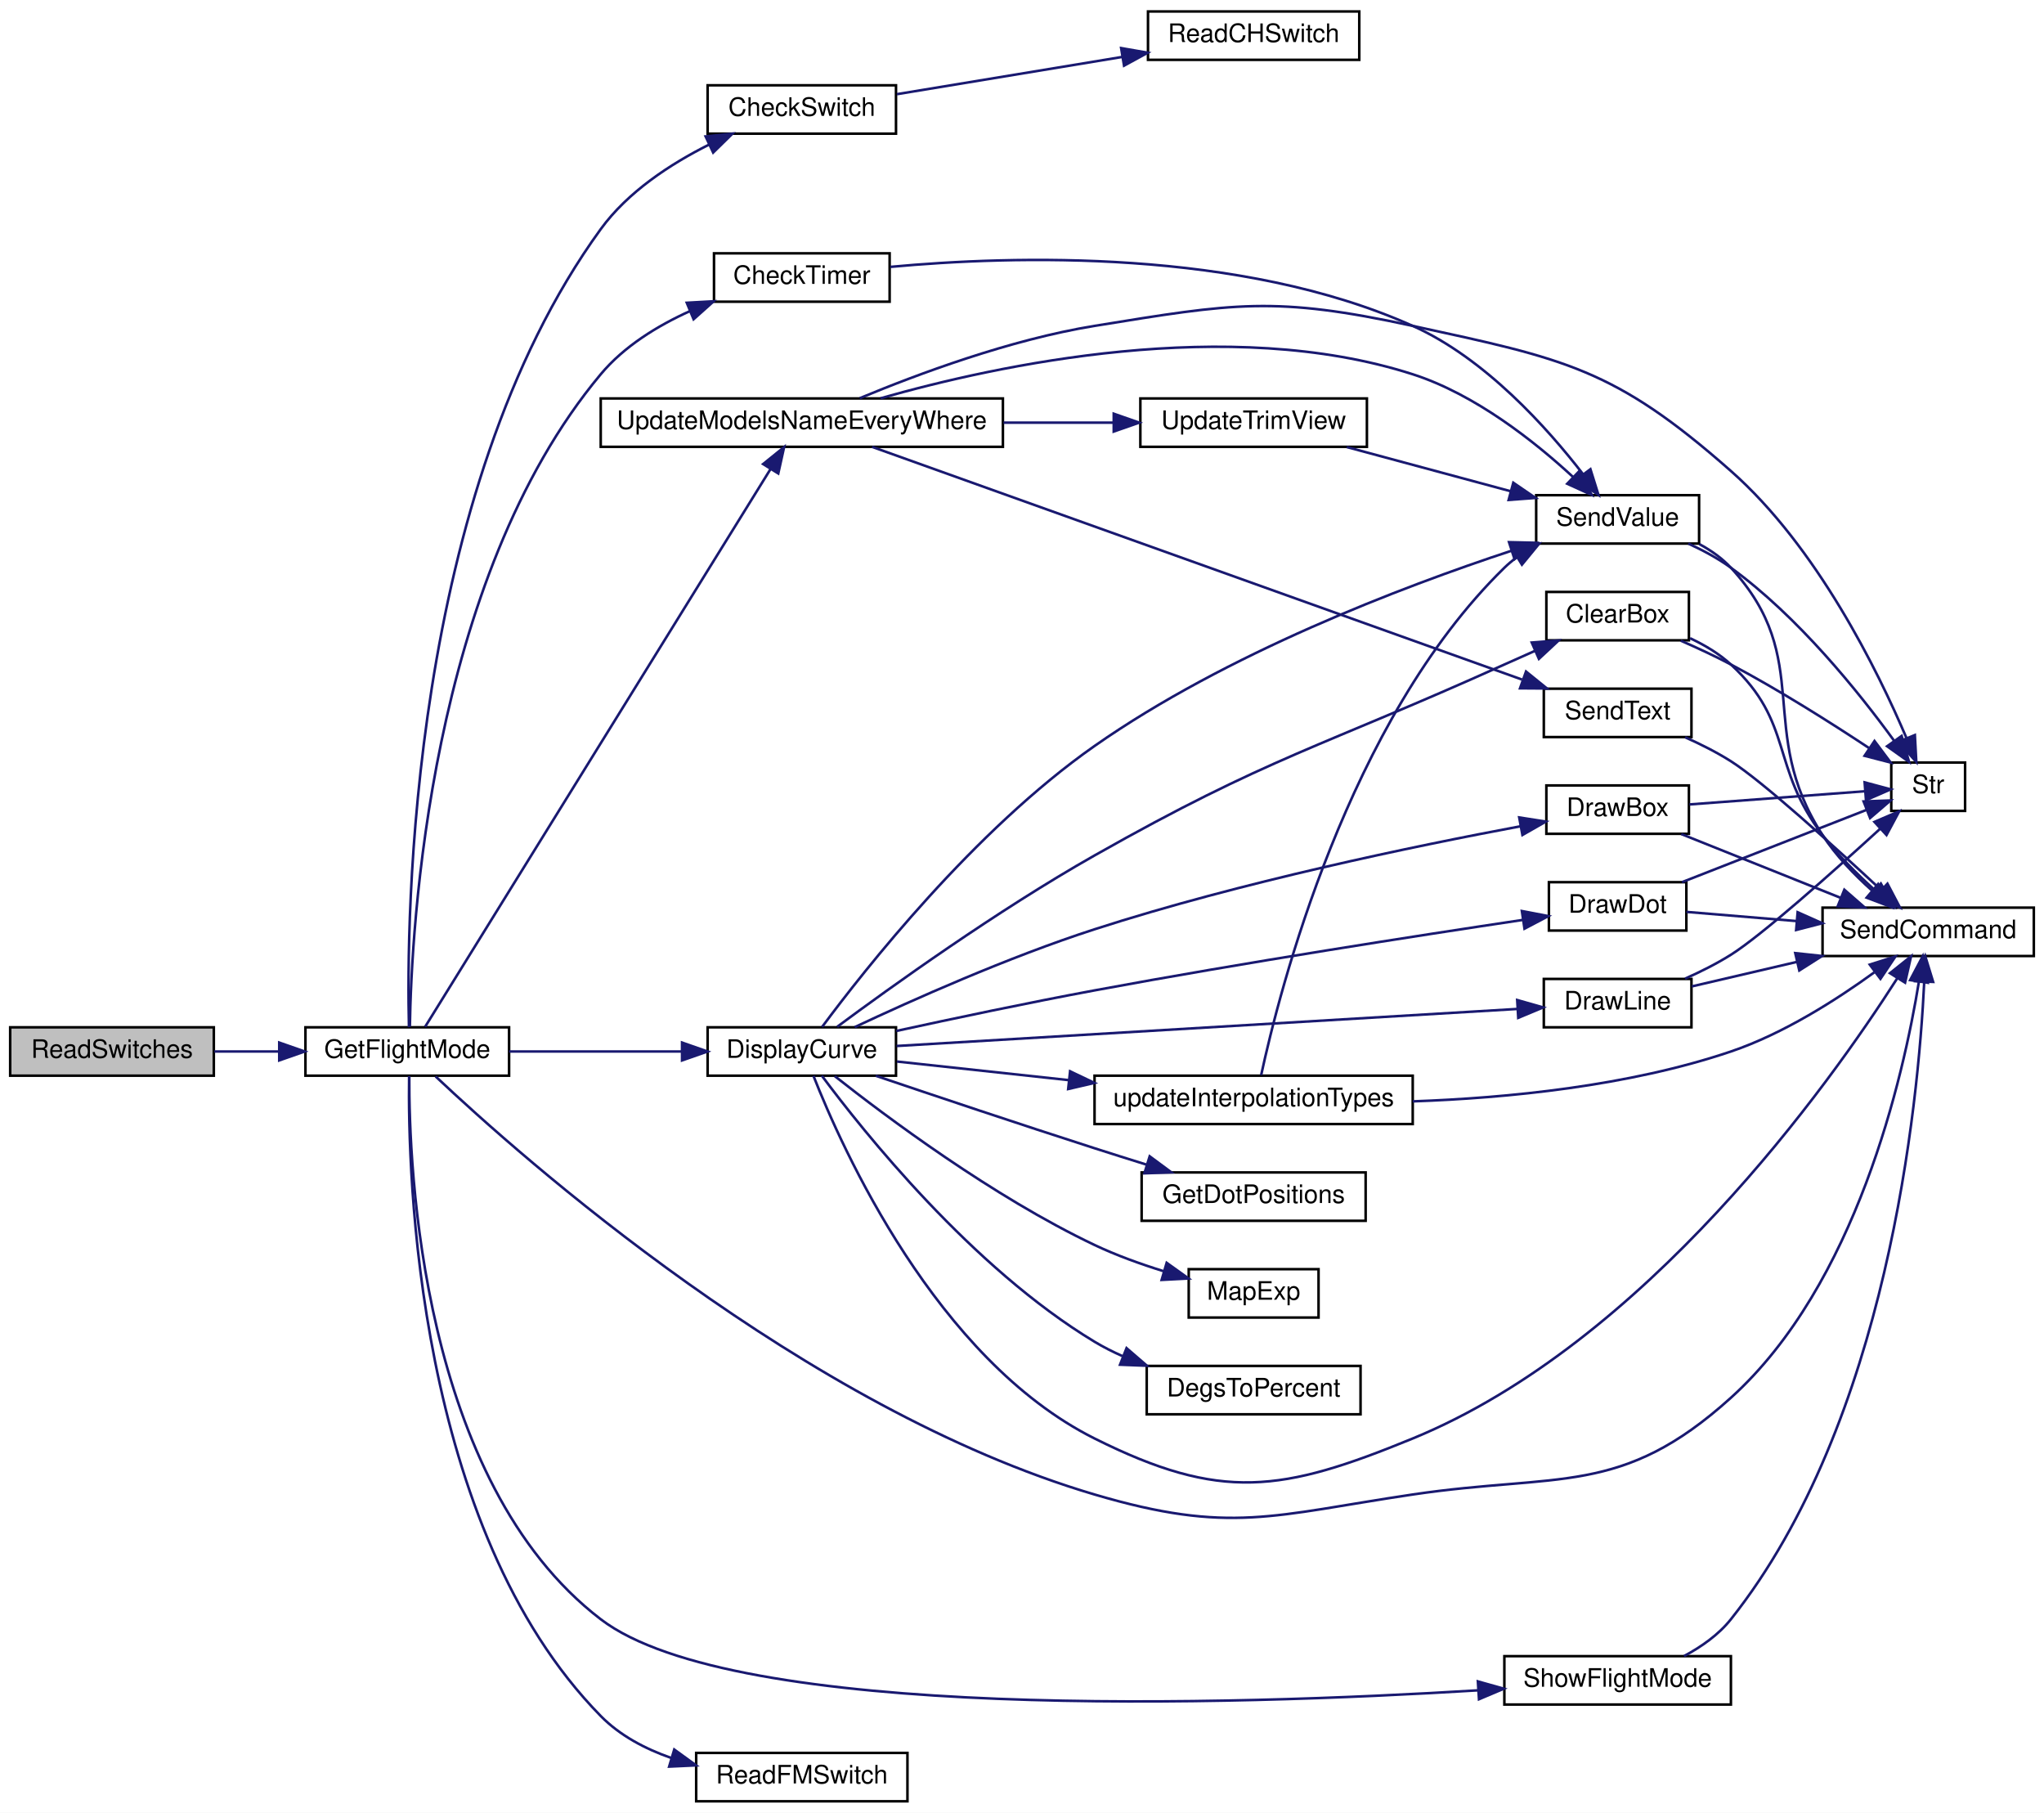
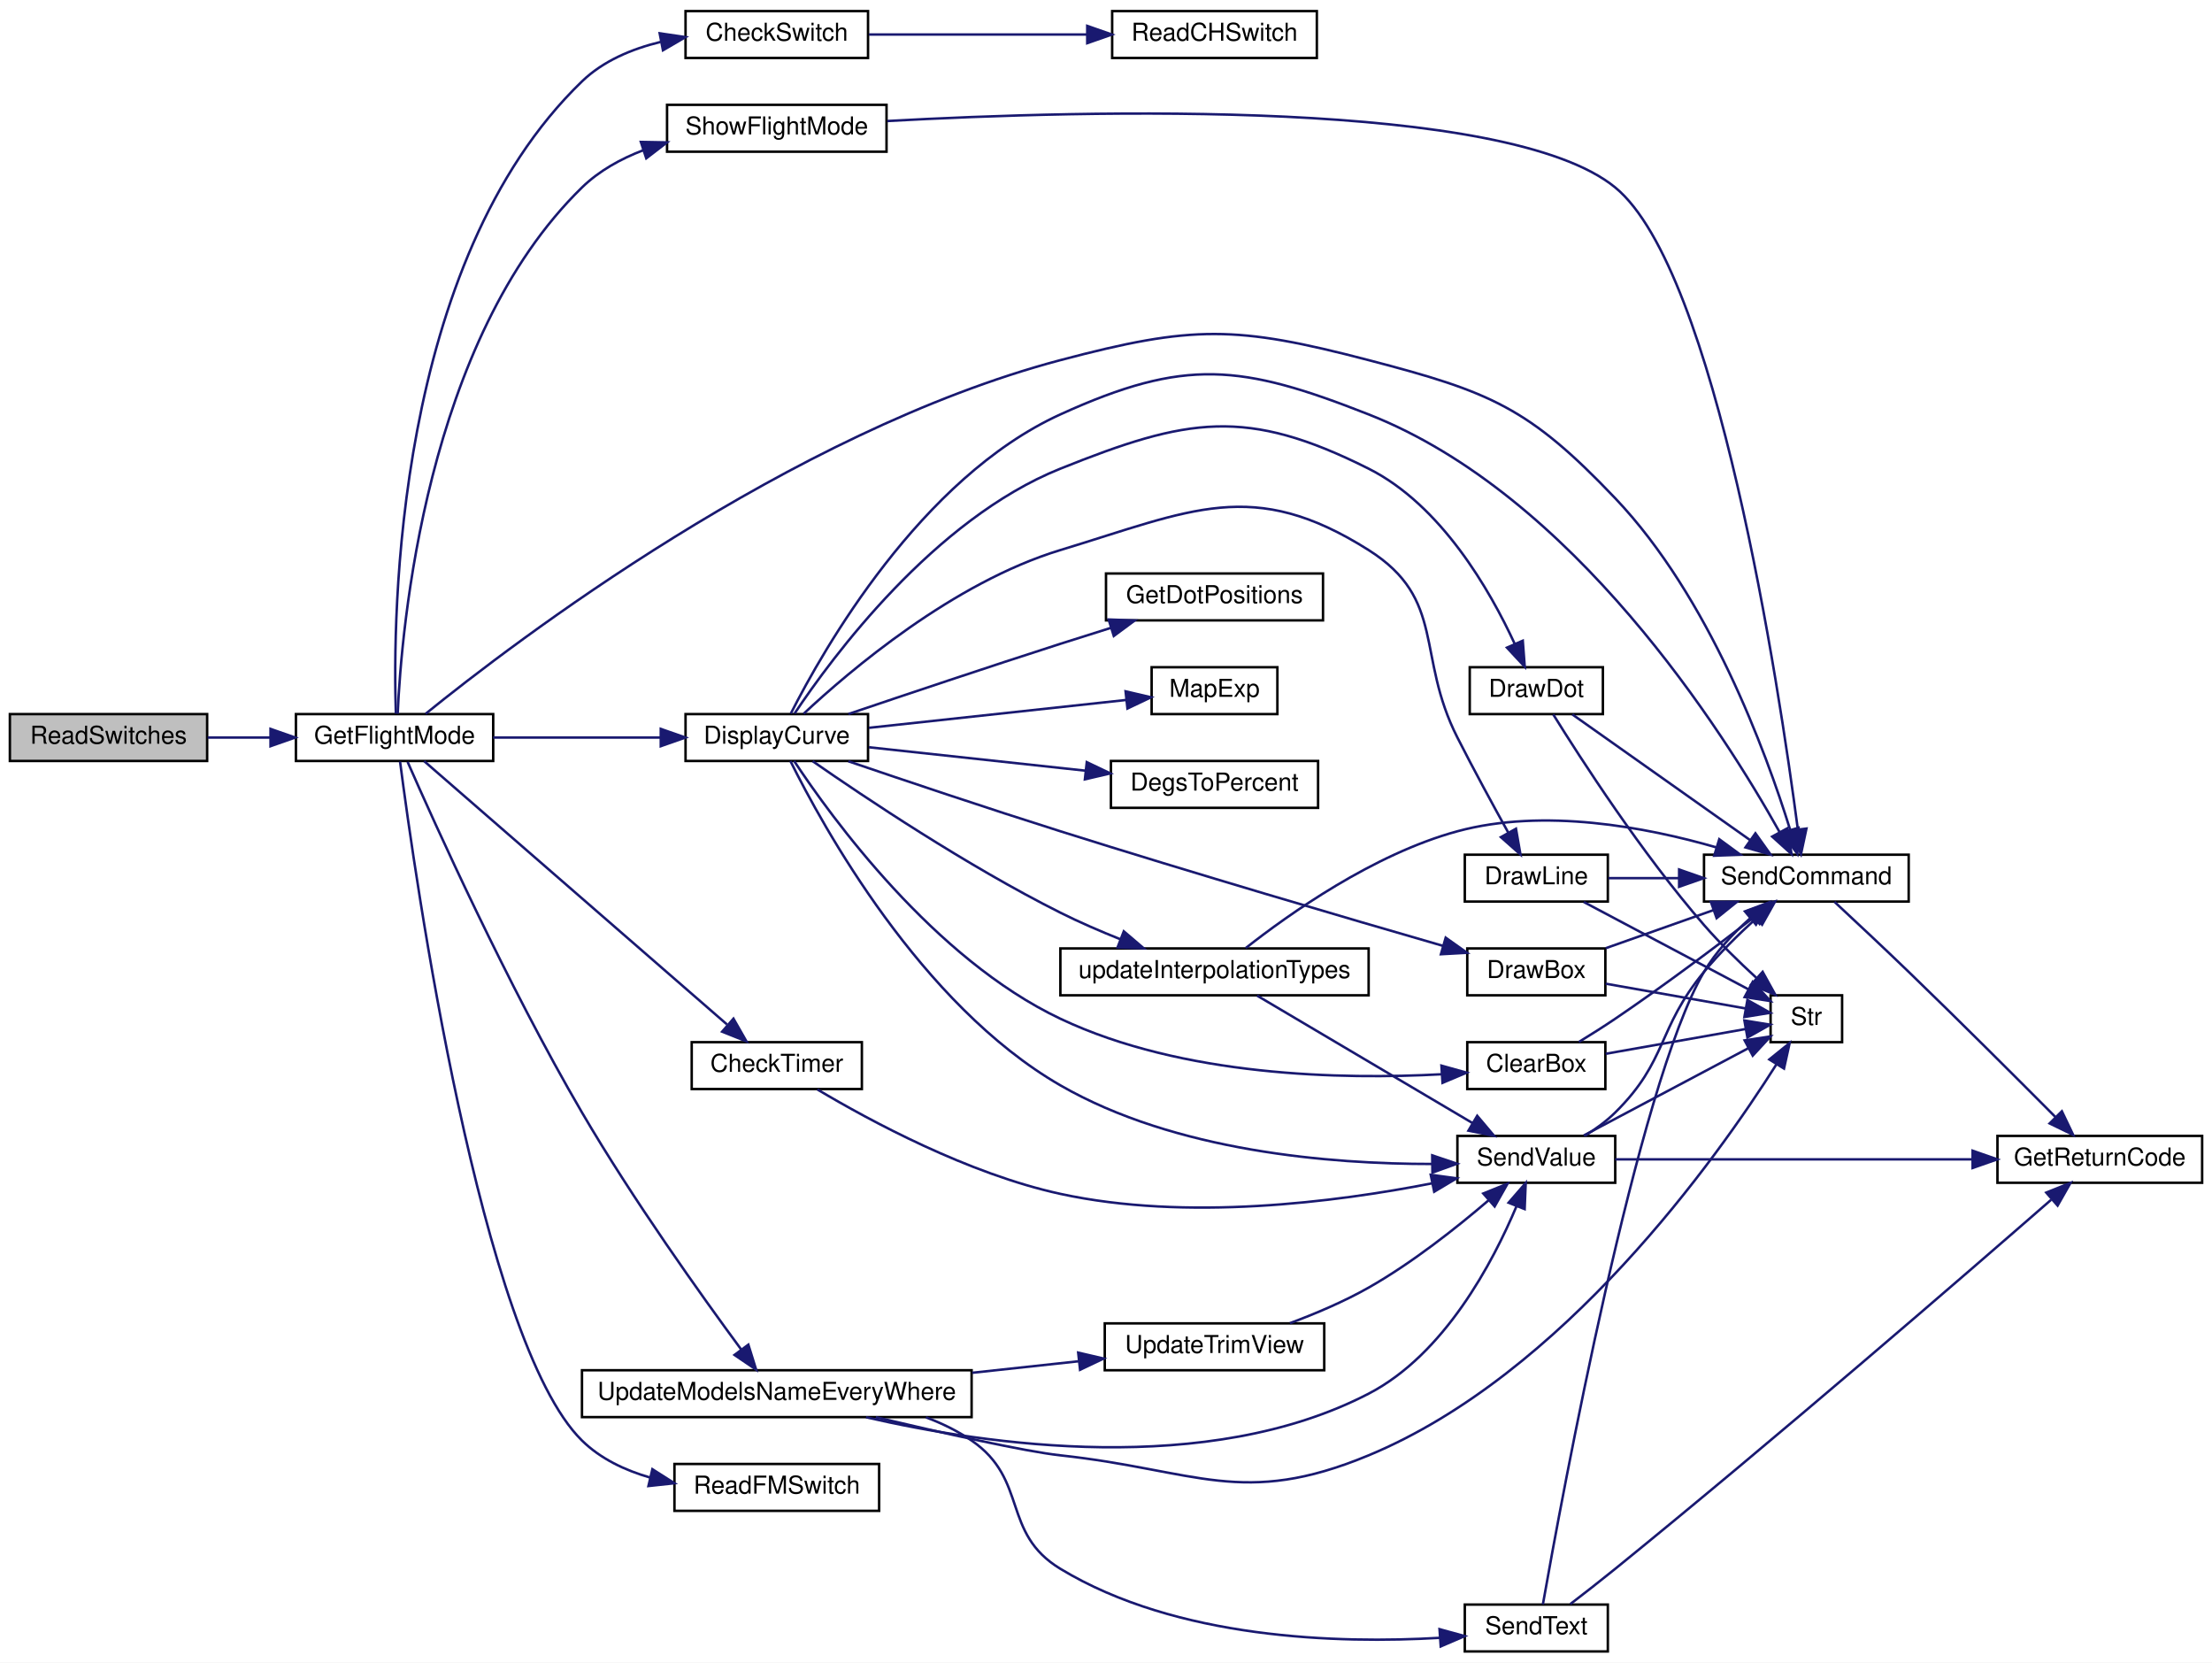
- <svg xmlns="http://www.w3.org/2000/svg" xmlns:xlink="http://www.w3.org/1999/xlink" width="803pt" height="712pt" viewBox="0.00 0.00 803.00 712.00">
-   <g id="graph0" class="graph" transform="scale(1 1) rotate(0) translate(4 708)">
-     <polygon fill="white" stroke="transparent" points="-4,4 -4,-708 799,-708 799,4 -4,4" />
+ <svg xmlns="http://www.w3.org/2000/svg" xmlns:xlink="http://www.w3.org/1999/xlink" width="897pt" height="674pt" viewBox="0.00 0.00 897.00 674.00">
+   <g id="graph0" class="graph" transform="scale(1 1) rotate(0) translate(4 670)">
+     <polygon fill="white" stroke="transparent" points="-4,4 -4,-670 893,-670 893,4 -4,4" />
    <g id="node1" class="node">
      <g id="a_node1">
        <a xlink:title=" ">
-           <polygon fill="#bfbfbf" stroke="black" points="0,-285.5 0,-304.5 80,-304.5 80,-285.5 0,-285.5" />
-           <text text-anchor="middle" x="40" y="-292.5" font-family="Helvetica,sans-Serif" font-size="10.00">ReadSwitches</text>
+           <polygon fill="#bfbfbf" stroke="black" points="0,-361.5 0,-380.5 80,-380.5 80,-361.5 0,-361.5" />
+           <text text-anchor="middle" x="40" y="-368.5" font-family="Helvetica,sans-Serif" font-size="10.00">ReadSwitches</text>
        </a>
      </g>
    </g>
    <g id="node2" class="node">
      <g id="a_node2">
        <a xlink:href="_transmitter_code_2src_2main_8cpp.html#adf35f0ced7990f813a783d0ecd33bf64" target="_top" xlink:title=" ">
-           <polygon fill="white" stroke="black" points="116,-285.5 116,-304.5 196,-304.5 196,-285.5 116,-285.5" />
-           <text text-anchor="middle" x="156" y="-292.5" font-family="Helvetica,sans-Serif" font-size="10.00">GetFlightMode</text>
+           <polygon fill="white" stroke="black" points="116,-361.5 116,-380.5 196,-380.5 196,-361.5 116,-361.5" />
+           <text text-anchor="middle" x="156" y="-368.5" font-family="Helvetica,sans-Serif" font-size="10.00">GetFlightMode</text>
        </a>
      </g>
    </g>
    <g id="edge1" class="edge">
-       <path fill="none" stroke="midnightblue" d="M80.23,-295C88.38,-295 97.07,-295 105.54,-295" />
-       <polygon fill="midnightblue" stroke="midnightblue" points="105.7,-298.5 115.7,-295 105.7,-291.5 105.7,-298.5" />
+       <path fill="none" stroke="midnightblue" d="M80.23,-371C88.38,-371 97.07,-371 105.54,-371" />
+       <polygon fill="midnightblue" stroke="midnightblue" points="105.7,-374.5 115.7,-371 105.7,-367.5 105.7,-374.5" />
    </g>
    <g id="node3" class="node">
      <g id="a_node3">
        <a xlink:href="_transmitter_code_2src_2main_8cpp.html#afcd616e96ae28694a7fa2197ad74c6fe" target="_top" xlink:title=" ">
-           <polygon fill="white" stroke="black" points="274,-655.5 274,-674.5 348,-674.5 348,-655.5 274,-655.5" />
-           <text text-anchor="middle" x="311" y="-662.5" font-family="Helvetica,sans-Serif" font-size="10.00">CheckSwitch</text>
+           <polygon fill="white" stroke="black" points="274,-646.5 274,-665.5 348,-665.5 348,-646.5 274,-646.5" />
+           <text text-anchor="middle" x="311" y="-653.5" font-family="Helvetica,sans-Serif" font-size="10.00">CheckSwitch</text>
        </a>
      </g>
    </g>
    <g id="edge2" class="edge">
-       <path fill="none" stroke="midnightblue" d="M156.66,-304.54C155.64,-346.13 156.54,-514.14 232,-618 242.62,-632.62 259.3,-643.55 274.52,-651.18" />
-       <polygon fill="midnightblue" stroke="midnightblue" points="273.2,-654.42 283.74,-655.5 276.17,-648.08 273.2,-654.42" />
+       <path fill="none" stroke="midnightblue" d="M156.53,-380.69C155.24,-419.29 155.86,-563.54 232,-637 240.61,-645.31 252.22,-650.18 263.85,-652.99" />
+       <polygon fill="midnightblue" stroke="midnightblue" points="263.51,-656.49 273.99,-654.96 264.84,-649.62 263.51,-656.49" />
    </g>
    <g id="node5" class="node">
      <g id="a_node5">
        <a xlink:href="_transmitter_code_2src_2main_8cpp.html#addfc131a271de92cb52d869fde35729e" target="_top" xlink:title=" ">
-           <polygon fill="white" stroke="black" points="276.5,-589.5 276.5,-608.5 345.5,-608.5 345.5,-589.5 276.5,-589.5" />
-           <text text-anchor="middle" x="311" y="-596.5" font-family="Helvetica,sans-Serif" font-size="10.00">CheckTimer</text>
+           <polygon fill="white" stroke="black" points="276.5,-228.5 276.5,-247.5 345.5,-247.5 345.5,-228.5 276.5,-228.5" />
+           <text text-anchor="middle" x="311" y="-235.5" font-family="Helvetica,sans-Serif" font-size="10.00">CheckTimer</text>
        </a>
      </g>
    </g>
    <g id="edge4" class="edge">
-       <path fill="none" stroke="midnightblue" d="M157.02,-304.75C157.6,-342.4 164.46,-480.19 232,-561 241.17,-571.98 254.27,-580.04 267.12,-585.84" />
-       <polygon fill="midnightblue" stroke="midnightblue" points="265.8,-589.08 276.38,-589.67 268.48,-582.61 265.8,-589.08" />
-     </g>
-     <g id="node7" class="node">
-       <g id="a_node7">
+       <path fill="none" stroke="midnightblue" d="M168,-361.43C193.79,-339.02 258.4,-282.86 290.81,-254.68" />
+       <polygon fill="midnightblue" stroke="midnightblue" points="293.43,-257.04 298.68,-247.84 288.84,-251.76 293.43,-257.04" />
+     </g>
+     <g id="node8" class="node">
+       <g id="a_node8">
        <a xlink:href="_transmitter_code_2src_2main_8cpp.html#aecac2f0c289f02ef3c92b85be82eacac" target="_top" xlink:title=" ">
-           <polygon fill="white" stroke="black" points="712,-332.5 712,-351.5 795,-351.5 795,-332.5 712,-332.5" />
-           <text text-anchor="middle" x="753.5" y="-339.5" font-family="Helvetica,sans-Serif" font-size="10.00">SendCommand</text>
-         </a>
-       </g>
-     </g>
-     <g id="edge30" class="edge">
-       <path fill="none" stroke="midnightblue" d="M167.13,-285.21C200.57,-253.65 311.84,-154.7 426,-121 479.28,-105.27 496.05,-112.83 551,-121 608.43,-129.54 632.92,-120.06 676,-159 725.31,-203.57 743.75,-284.97 749.84,-322.32" />
-       <polygon fill="midnightblue" stroke="midnightblue" points="746.41,-323.04 751.36,-332.41 753.33,-322 746.41,-323.04" />
-     </g>
-     <g id="node9" class="node">
-       <g id="a_node9">
+           <polygon fill="white" stroke="black" points="687,-304.5 687,-323.5 770,-323.5 770,-304.5 687,-304.5" />
+           <text text-anchor="middle" x="728.5" y="-311.5" font-family="Helvetica,sans-Serif" font-size="10.00">SendCommand</text>
+         </a>
+       </g>
+     </g>
+     <g id="edge32" class="edge">
+       <path fill="none" stroke="midnightblue" d="M168.6,-380.63C204.2,-409.47 316.15,-494.94 426,-524 479.71,-538.21 497.24,-538.03 551,-524 600.29,-511.14 615.88,-504.9 651,-468 689.11,-427.96 712.11,-365.27 721.92,-333.65" />
+       <polygon fill="midnightblue" stroke="midnightblue" points="725.34,-334.43 724.85,-323.85 718.64,-332.43 725.34,-334.43" />
+     </g>
+     <g id="node10" class="node">
+       <g id="a_node10">
        <a xlink:href="_transmitter_code_2src_2main_8cpp.html#af941d3a33327b2cee79e058ba9cd65f6" target="_top" xlink:title=" ">
-           <polygon fill="white" stroke="black" points="274,-285.5 274,-304.5 348,-304.5 348,-285.5 274,-285.5" />
-           <text text-anchor="middle" x="311" y="-292.5" font-family="Helvetica,sans-Serif" font-size="10.00">DisplayCurve</text>
-         </a>
-       </g>
-     </g>
-     <g id="edge8" class="edge">
-       <path fill="none" stroke="midnightblue" d="M196,-295C216.62,-295 242.07,-295 263.69,-295" />
-       <polygon fill="midnightblue" stroke="midnightblue" points="263.95,-298.5 273.95,-295 263.95,-291.5 263.95,-298.5" />
-     </g>
-     <g id="node18" class="node">
-       <g id="a_node18">
-         <a xlink:href="_transmitter_code_2src_2main_8cpp.html#ae0f54c30ea92041b69cdccb888cb86b8" target="_top" xlink:title=" ">
-           <polygon fill="white" stroke="black" points="269.5,-0.5 269.5,-19.5 352.5,-19.5 352.5,-0.5 269.5,-0.5" />
-           <text text-anchor="middle" x="311" y="-7.5" font-family="Helvetica,sans-Serif" font-size="10.00">ReadFMSwitch</text>
-         </a>
-       </g>
-     </g>
-     <g id="edge29" class="edge">
-       <path fill="none" stroke="midnightblue" d="M156.72,-285.36C156.18,-247.57 159.35,-108.02 232,-34 239.52,-26.34 249.42,-21.11 259.64,-17.54" />
-       <polygon fill="midnightblue" stroke="midnightblue" points="260.88,-20.83 269.46,-14.61 258.88,-14.12 260.88,-20.83" />
+           <polygon fill="white" stroke="black" points="274,-361.5 274,-380.5 348,-380.5 348,-361.5 274,-361.5" />
+           <text text-anchor="middle" x="311" y="-368.5" font-family="Helvetica,sans-Serif" font-size="10.00">DisplayCurve</text>
+         </a>
+       </g>
+     </g>
+     <g id="edge10" class="edge">
+       <path fill="none" stroke="midnightblue" d="M196,-371C216.62,-371 242.07,-371 263.69,-371" />
+       <polygon fill="midnightblue" stroke="midnightblue" points="263.95,-374.5 273.95,-371 263.95,-367.5 263.95,-374.5" />
    </g>
    <g id="node19" class="node">
      <g id="a_node19">
-         <a xlink:href="_transmitter_code_2src_2main_8cpp.html#a61f4d39b42cd6199d0ad2f97bb7f80e2" target="_top" xlink:title=" ">
-           <polygon fill="white" stroke="black" points="587,-38.5 587,-57.5 676,-57.5 676,-38.5 587,-38.5" />
-           <text text-anchor="middle" x="631.5" y="-45.5" font-family="Helvetica,sans-Serif" font-size="10.00">ShowFlightMode</text>
+         <a xlink:href="_transmitter_code_2src_2main_8cpp.html#ae0f54c30ea92041b69cdccb888cb86b8" target="_top" xlink:title=" ">
+           <polygon fill="white" stroke="black" points="269.5,-57.5 269.5,-76.5 352.5,-76.5 352.5,-57.5 269.5,-57.5" />
+           <text text-anchor="middle" x="311" y="-64.5" font-family="Helvetica,sans-Serif" font-size="10.00">ReadFMSwitch</text>
        </a>
      </g>
    </g>
    <g id="edge31" class="edge">
-       <path fill="none" stroke="midnightblue" d="M156.79,-285.3C156.62,-249.78 161.29,-126.12 232,-72 284.57,-31.76 480.6,-38.21 576.7,-44.08" />
-       <polygon fill="midnightblue" stroke="midnightblue" points="576.59,-47.58 586.79,-44.72 577.03,-40.59 576.59,-47.58" />
+       <path fill="none" stroke="midnightblue" d="M158.23,-361.25C164.12,-315.92 190.93,-126.32 232,-86 239.54,-78.6 249.45,-73.92 259.66,-70.99" />
+       <polygon fill="midnightblue" stroke="midnightblue" points="260.55,-74.38 269.49,-68.69 258.95,-67.56 260.55,-74.38" />
    </g>
    <g id="node20" class="node">
      <g id="a_node20">
+         <a xlink:href="_transmitter_code_2src_2main_8cpp.html#a61f4d39b42cd6199d0ad2f97bb7f80e2" target="_top" xlink:title=" ">
+           <polygon fill="white" stroke="black" points="266.5,-608.5 266.5,-627.5 355.5,-627.5 355.5,-608.5 266.5,-608.5" />
+           <text text-anchor="middle" x="311" y="-615.5" font-family="Helvetica,sans-Serif" font-size="10.00">ShowFlightMode</text>
+         </a>
+       </g>
+     </g>
+     <g id="edge33" class="edge">
+       <path fill="none" stroke="midnightblue" d="M157.27,-380.64C158.77,-414.92 168.52,-532.14 232,-594 238.93,-600.75 247.71,-605.61 256.86,-609.1" />
+       <polygon fill="midnightblue" stroke="midnightblue" points="255.88,-612.46 266.47,-612.27 258.07,-605.82 255.88,-612.46" />
+     </g>
+     <g id="node21" class="node">
+       <g id="a_node21">
        <a xlink:href="_transmitter_code_2src_2main_8cpp.html#a9e1de754e1d2d483fb15957f70cf0488" target="_top" xlink:title=" ">
-           <polygon fill="white" stroke="black" points="232,-532.5 232,-551.5 390,-551.5 390,-532.5 232,-532.5" />
-           <text text-anchor="middle" x="311" y="-539.5" font-family="Helvetica,sans-Serif" font-size="10.00">UpdateModelsNameEveryWhere</text>
-         </a>
-       </g>
-     </g>
-     <g id="edge33" class="edge">
-       <path fill="none" stroke="midnightblue" d="M163,-304.68C185.94,-341.73 268.39,-474.82 298.71,-523.77" />
-       <polygon fill="midnightblue" stroke="midnightblue" points="295.8,-525.73 304.04,-532.38 301.75,-522.04 295.8,-525.73" />
+           <polygon fill="white" stroke="black" points="232,-95.5 232,-114.5 390,-114.5 390,-95.5 232,-95.5" />
+           <text text-anchor="middle" x="311" y="-102.5" font-family="Helvetica,sans-Serif" font-size="10.00">UpdateModelsNameEveryWhere</text>
+         </a>
+       </g>
+     </g>
+     <g id="edge35" class="edge">
+       <path fill="none" stroke="midnightblue" d="M161.28,-361.15C172.06,-336.57 201.69,-270.82 232,-219 252.64,-183.7 280.39,-144.85 296.62,-122.84" />
+       <polygon fill="midnightblue" stroke="midnightblue" points="299.47,-124.87 302.62,-114.75 293.85,-120.7 299.47,-124.87" />
    </g>
    <g id="node4" class="node">
      <g id="a_node4">
        <a xlink:href="_transmitter_code_2src_2main_8cpp.html#aeed3be7dfc45cde2e9e9d3578c104760" target="_top" xlink:title=" ">
-           <polygon fill="white" stroke="black" points="447,-684.5 447,-703.5 530,-703.5 530,-684.5 447,-684.5" />
-           <text text-anchor="middle" x="488.5" y="-691.5" font-family="Helvetica,sans-Serif" font-size="10.00">ReadCHSwitch</text>
+           <polygon fill="white" stroke="black" points="447,-646.5 447,-665.5 530,-665.5 530,-646.5 447,-646.5" />
+           <text text-anchor="middle" x="488.5" y="-653.5" font-family="Helvetica,sans-Serif" font-size="10.00">ReadCHSwitch</text>
        </a>
      </g>
    </g>
    <g id="edge3" class="edge">
-       <path fill="none" stroke="midnightblue" d="M348.36,-671.01C373.94,-675.23 408.5,-680.95 436.78,-685.62" />
-       <polygon fill="midnightblue" stroke="midnightblue" points="436.45,-689.11 446.89,-687.29 437.59,-682.21 436.45,-689.11" />
+       <path fill="none" stroke="midnightblue" d="M348.36,-656C373.94,-656 408.5,-656 436.78,-656" />
+       <polygon fill="midnightblue" stroke="midnightblue" points="436.89,-659.5 446.89,-656 436.89,-652.5 436.89,-659.5" />
    </g>
    <g id="node6" class="node">
      <g id="a_node6">
        <a xlink:href="_transmitter_code_2src_2main_8cpp.html#a1e20efc1e419b252b50d36f9924503fc" target="_top" xlink:title=" ">
-           <polygon fill="white" stroke="black" points="599.5,-494.5 599.5,-513.5 663.5,-513.5 663.5,-494.5 599.5,-494.5" />
-           <text text-anchor="middle" x="631.5" y="-501.5" font-family="Helvetica,sans-Serif" font-size="10.00">SendValue</text>
+           <polygon fill="white" stroke="black" points="587,-190.5 587,-209.5 651,-209.5 651,-190.5 587,-190.5" />
+           <text text-anchor="middle" x="619" y="-197.5" font-family="Helvetica,sans-Serif" font-size="10.00">SendValue</text>
        </a>
      </g>
    </g>
    <g id="edge5" class="edge">
-       <path fill="none" stroke="midnightblue" d="M345.81,-603.18C393.75,-607.63 483.19,-610.37 551,-580 579.45,-567.26 603.95,-539.85 617.97,-521.67" />
-       <polygon fill="midnightblue" stroke="midnightblue" points="620.81,-523.71 623.97,-513.59 615.2,-519.53 620.81,-523.71" />
+       <path fill="none" stroke="midnightblue" d="M327.48,-228.32C348.73,-215.66 388.59,-194.13 426,-186 477.12,-174.89 537.5,-182.6 576.71,-190.27" />
+       <polygon fill="midnightblue" stroke="midnightblue" points="576.19,-193.73 586.69,-192.31 577.59,-186.88 576.19,-193.73" />
+     </g>
+     <g id="node7" class="node">
+       <g id="a_node7">
+         <a xlink:href="_transmitter_code_2src_2main_8cpp.html#a43937dd3d9c795271fd9c3eb3c6b6410" target="_top" xlink:title=" ">
+           <polygon fill="white" stroke="black" points="806,-190.5 806,-209.5 889,-209.5 889,-190.5 806,-190.5" />
+           <text text-anchor="middle" x="847.5" y="-197.5" font-family="Helvetica,sans-Serif" font-size="10.00">GetReturnCode</text>
+         </a>
+       </g>
    </g>
    <g id="edge6" class="edge">
-       <path fill="none" stroke="midnightblue" d="M663.62,-494.28C668.2,-491.81 672.54,-488.76 676,-485 709.43,-448.72 685.22,-421.43 712,-380 717.19,-371.97 724.44,-364.46 731.37,-358.27" />
-       <polygon fill="midnightblue" stroke="midnightblue" points="733.83,-360.77 739.22,-351.66 729.32,-355.42 733.83,-360.77" />
-     </g>
-     <g id="node8" class="node">
-       <g id="a_node8">
+       <path fill="none" stroke="midnightblue" d="M651.02,-200C688.34,-200 751.5,-200 795.91,-200" />
+       <polygon fill="midnightblue" stroke="midnightblue" points="795.92,-203.5 805.92,-200 795.92,-196.5 795.92,-203.5" />
+     </g>
+     <g id="edge7" class="edge">
+       <path fill="none" stroke="midnightblue" d="M638.71,-209.56C643.03,-212.27 647.41,-215.45 651,-219 672.33,-240.04 667.92,-252.9 687,-276 693.27,-283.59 700.97,-291.17 707.98,-297.53" />
+       <polygon fill="midnightblue" stroke="midnightblue" points="705.93,-300.4 715.75,-304.39 710.56,-295.15 705.93,-300.4" />
+     </g>
+     <g id="node9" class="node">
+       <g id="a_node9">
        <a xlink:href="_transmitter_code_2src_2main_8cpp.html#a6bac145d5df31efb9c90e2a60a4cbca5" target="_top" xlink:title=" ">
-           <polygon fill="white" stroke="black" points="739,-389.5 739,-408.5 768,-408.5 768,-389.5 739,-389.5" />
-           <text text-anchor="middle" x="753.5" y="-396.5" font-family="Helvetica,sans-Serif" font-size="10.00">Str</text>
-         </a>
-       </g>
-     </g>
-     <g id="edge7" class="edge">
-       <path fill="none" stroke="midnightblue" d="M659.26,-494.49C665.04,-491.85 670.93,-488.68 676,-485 702.41,-465.84 726.25,-436.13 740.06,-417.13" />
-       <polygon fill="midnightblue" stroke="midnightblue" points="743.07,-418.94 745.99,-408.75 737.36,-414.89 743.07,-418.94" />
-     </g>
-     <g id="edge25" class="edge">
-       <path fill="none" stroke="midnightblue" d="M318.97,-304.65C335.39,-326.79 378.68,-381.88 426,-415 477.79,-451.26 546.71,-477.47 589.84,-491.7" />
-       <polygon fill="midnightblue" stroke="midnightblue" points="588.83,-495.05 599.43,-494.81 590.99,-488.4 588.83,-495.05" />
-     </g>
-     <g id="edge24" class="edge">
-       <path fill="none" stroke="midnightblue" d="M315.56,-285.45C326.67,-257.2 363.75,-174.13 426,-143 475.69,-118.15 499.61,-121.9 551,-143 642.57,-180.59 714.73,-282.13 741.38,-323.79" />
-       <polygon fill="midnightblue" stroke="midnightblue" points="738.49,-325.76 746.77,-332.37 744.42,-322.04 738.49,-325.76" />
-     </g>
-     <g id="node10" class="node">
-       <g id="a_node10">
-         <a xlink:href="_transmitter_code_2src_2main_8cpp.html#a5aeea47b9d855ae9911bae1115d02de7" target="_top" xlink:title=" ">
-           <polygon fill="white" stroke="black" points="603.5,-456.5 603.5,-475.5 659.5,-475.5 659.5,-456.5 603.5,-456.5" />
-           <text text-anchor="middle" x="631.5" y="-463.5" font-family="Helvetica,sans-Serif" font-size="10.00">ClearBox</text>
+           <polygon fill="white" stroke="black" points="714,-247.5 714,-266.5 743,-266.5 743,-247.5 714,-247.5" />
+           <text text-anchor="middle" x="728.5" y="-254.5" font-family="Helvetica,sans-Serif" font-size="10.00">Str</text>
        </a>
      </g>
    </g>
    <g id="edge9" class="edge">
-       <path fill="none" stroke="midnightblue" d="M324.9,-304.71C345.59,-320.05 387.75,-350.36 426,-372 494.7,-410.88 515.05,-414.53 587,-447 590.89,-448.75 594.98,-450.58 599.04,-452.37" />
-       <polygon fill="midnightblue" stroke="midnightblue" points="597.76,-455.63 608.32,-456.44 600.57,-449.22 597.76,-455.63" />
+       <path fill="none" stroke="midnightblue" d="M638.24,-209.67C656.67,-219.44 685.18,-234.56 705,-245.07" />
+       <polygon fill="midnightblue" stroke="midnightblue" points="703.48,-248.22 713.95,-249.82 706.76,-242.04 703.48,-248.22" />
+     </g>
+     <g id="edge8" class="edge">
+       <path fill="none" stroke="midnightblue" d="M739.9,-304.4C748.12,-296.76 759.87,-285.78 770,-276 790.64,-256.07 813.99,-232.76 829.41,-217.26" />
+       <polygon fill="midnightblue" stroke="midnightblue" points="832.12,-219.49 836.69,-209.93 827.16,-214.56 832.12,-219.49" />
+     </g>
+     <g id="edge27" class="edge">
+       <path fill="none" stroke="midnightblue" d="M316.54,-361.44C329.47,-335.34 369.27,-262.7 426,-230 472.65,-203.11 535.76,-198.09 576.68,-198.12" />
+       <polygon fill="midnightblue" stroke="midnightblue" points="576.79,-201.62 586.83,-198.23 576.87,-194.62 576.79,-201.62" />
+     </g>
+     <g id="edge26" class="edge">
+       <path fill="none" stroke="midnightblue" d="M316.69,-380.72C329.72,-406.45 369.2,-476.13 426,-502 476.56,-525.02 499.3,-522.33 551,-502 634.14,-469.31 694.91,-373.36 717.67,-332.63" />
+       <polygon fill="midnightblue" stroke="midnightblue" points="720.79,-334.2 722.51,-323.74 714.65,-330.85 720.79,-334.2" />
    </g>
    <g id="node11" class="node">
      <g id="a_node11">
-         <a xlink:href="_transmitter_code_2src_2main_8cpp.html#a68b36025c7478c0710565b4fb059d9bc" target="_top" xlink:title=" ">
-           <polygon fill="white" stroke="black" points="446.5,-152.5 446.5,-171.5 530.5,-171.5 530.5,-152.5 446.5,-152.5" />
-           <text text-anchor="middle" x="488.5" y="-159.5" font-family="Helvetica,sans-Serif" font-size="10.00">DegsToPercent</text>
-         </a>
-       </g>
-     </g>
-     <g id="edge12" class="edge">
-       <path fill="none" stroke="midnightblue" d="M318.85,-285.5C335.02,-263.76 377.82,-210.05 426,-181 429.45,-178.92 433.16,-177.04 436.97,-175.36" />
-       <polygon fill="midnightblue" stroke="midnightblue" points="438.57,-178.49 446.59,-171.57 436.01,-171.98 438.57,-178.49" />
+         <a xlink:href="_transmitter_code_2src_2main_8cpp.html#a5aeea47b9d855ae9911bae1115d02de7" target="_top" xlink:title=" ">
+           <polygon fill="white" stroke="black" points="591,-228.5 591,-247.5 647,-247.5 647,-228.5 591,-228.5" />
+           <text text-anchor="middle" x="619" y="-235.5" font-family="Helvetica,sans-Serif" font-size="10.00">ClearBox</text>
+         </a>
+       </g>
+     </g>
+     <g id="edge11" class="edge">
+       <path fill="none" stroke="midnightblue" d="M318.03,-361.49C333.05,-338.75 374.64,-281.31 426,-257 475.61,-233.52 540.37,-232.31 580.57,-234.49" />
+       <polygon fill="midnightblue" stroke="midnightblue" points="580.52,-237.99 590.72,-235.14 580.97,-231.01 580.52,-237.99" />
    </g>
    <g id="node12" class="node">
      <g id="a_node12">
-         <a xlink:href="_transmitter_code_2src_2main_8cpp.html#a705c97485d6142131c03577ec14134e7" target="_top" xlink:title=" ">
-           <polygon fill="white" stroke="black" points="603.5,-380.5 603.5,-399.5 659.5,-399.5 659.5,-380.5 603.5,-380.5" />
-           <text text-anchor="middle" x="631.5" y="-387.5" font-family="Helvetica,sans-Serif" font-size="10.00">DrawBox</text>
-         </a>
-       </g>
-     </g>
-     <g id="edge13" class="edge">
-       <path fill="none" stroke="midnightblue" d="M331.78,-304.57C354.21,-315.12 392.08,-332.05 426,-343 483.37,-361.52 552.02,-375.73 593.39,-383.47" />
-       <polygon fill="midnightblue" stroke="midnightblue" points="592.83,-386.93 603.3,-385.3 594.1,-380.04 592.83,-386.93" />
+         <a xlink:href="_transmitter_code_2src_2main_8cpp.html#a68b36025c7478c0710565b4fb059d9bc" target="_top" xlink:title=" ">
+           <polygon fill="white" stroke="black" points="446.5,-342.5 446.5,-361.5 530.5,-361.5 530.5,-342.5 446.5,-342.5" />
+           <text text-anchor="middle" x="488.5" y="-349.5" font-family="Helvetica,sans-Serif" font-size="10.00">DegsToPercent</text>
+         </a>
+       </g>
+     </g>
+     <g id="edge14" class="edge">
+       <path fill="none" stroke="midnightblue" d="M348.36,-367.06C373.76,-364.31 408.02,-360.6 436.19,-357.56" />
+       <polygon fill="midnightblue" stroke="midnightblue" points="436.7,-361.02 446.26,-356.46 435.94,-354.06 436.7,-361.02" />
    </g>
    <g id="node13" class="node">
      <g id="a_node13">
-         <a xlink:href="_transmitter_code_2src_2main_8cpp.html#a711945ac5f6948657463708863748432" target="_top" xlink:title=" ">
-           <polygon fill="white" stroke="black" points="604.5,-342.5 604.5,-361.5 658.5,-361.5 658.5,-342.5 604.5,-342.5" />
-           <text text-anchor="middle" x="631.5" y="-349.5" font-family="Helvetica,sans-Serif" font-size="10.00">DrawDot</text>
-         </a>
-       </g>
-     </g>
-     <g id="edge16" class="edge">
-       <path fill="none" stroke="midnightblue" d="M348.11,-303.06C370.49,-307.94 399.85,-314.14 426,-319 484.71,-329.91 553.29,-340.55 594.24,-346.68" />
-       <polygon fill="midnightblue" stroke="midnightblue" points="593.88,-350.17 604.28,-348.18 594.91,-343.24 593.88,-350.17" />
+         <a xlink:href="_transmitter_code_2src_2main_8cpp.html#a705c97485d6142131c03577ec14134e7" target="_top" xlink:title=" ">
+           <polygon fill="white" stroke="black" points="591,-266.5 591,-285.5 647,-285.5 647,-266.5 591,-266.5" />
+           <text text-anchor="middle" x="619" y="-273.5" font-family="Helvetica,sans-Serif" font-size="10.00">DrawBox</text>
+         </a>
+       </g>
+     </g>
+     <g id="edge15" class="edge">
+       <path fill="none" stroke="midnightblue" d="M340.03,-361.37C363.05,-353.53 396.55,-342.28 426,-333 479.73,-316.07 542.36,-297.74 581.1,-286.56" />
+       <polygon fill="midnightblue" stroke="midnightblue" points="582.25,-289.87 590.89,-283.74 580.31,-283.15 582.25,-289.87" />
    </g>
    <g id="node14" class="node">
      <g id="a_node14">
-         <a xlink:href="_transmitter_code_2src_2main_8cpp.html#acbef1d41e1bd646b60a6e8afd9c66880" target="_top" xlink:title=" ">
-           <polygon fill="white" stroke="black" points="602.5,-304.5 602.5,-323.5 660.5,-323.5 660.5,-304.5 602.5,-304.5" />
-           <text text-anchor="middle" x="631.5" y="-311.5" font-family="Helvetica,sans-Serif" font-size="10.00">DrawLine</text>
-         </a>
-       </g>
-     </g>
-     <g id="edge19" class="edge">
-       <path fill="none" stroke="midnightblue" d="M348.23,-297.16C408.8,-300.77 530.08,-308.01 592.09,-311.71" />
-       <polygon fill="midnightblue" stroke="midnightblue" points="592.04,-315.21 602.23,-312.31 592.45,-308.22 592.04,-315.21" />
+         <a xlink:href="_transmitter_code_2src_2main_8cpp.html#a711945ac5f6948657463708863748432" target="_top" xlink:title=" ">
+           <polygon fill="white" stroke="black" points="592,-380.5 592,-399.5 646,-399.5 646,-380.5 592,-380.5" />
+           <text text-anchor="middle" x="619" y="-387.5" font-family="Helvetica,sans-Serif" font-size="10.00">DrawDot</text>
+         </a>
+       </g>
+     </g>
+     <g id="edge18" class="edge">
+       <path fill="none" stroke="midnightblue" d="M318.22,-380.75C333.36,-403.45 374.66,-459.41 426,-480 477.56,-500.68 501.35,-504.93 551,-480 580.45,-465.21 600.24,-430.65 610.27,-408.92" />
+       <polygon fill="midnightblue" stroke="midnightblue" points="613.51,-410.26 614.31,-399.69 607.1,-407.45 613.51,-410.26" />
    </g>
    <g id="node15" class="node">
      <g id="a_node15">
-         <a xlink:href="_transmitter_code_2src_2main_8cpp.html#a9faf4d94aad5656651bf8719d901fa06" target="_top" xlink:title="Uses servo degrees to position dots.">
-           <polygon fill="white" stroke="black" points="444.5,-228.5 444.5,-247.5 532.5,-247.5 532.5,-228.5 444.5,-228.5" />
-           <text text-anchor="middle" x="488.5" y="-235.5" font-family="Helvetica,sans-Serif" font-size="10.00">GetDotPositions</text>
-         </a>
-       </g>
-     </g>
-     <g id="edge22" class="edge">
-       <path fill="none" stroke="midnightblue" d="M340.05,-285.46C363.09,-277.67 396.6,-266.44 426,-257 432.58,-254.89 439.56,-252.69 446.38,-250.57" />
-       <polygon fill="midnightblue" stroke="midnightblue" points="447.66,-253.83 456.17,-247.53 445.58,-247.15 447.66,-253.83" />
+         <a xlink:href="_transmitter_code_2src_2main_8cpp.html#acbef1d41e1bd646b60a6e8afd9c66880" target="_top" xlink:title=" ">
+           <polygon fill="white" stroke="black" points="590,-304.5 590,-323.5 648,-323.5 648,-304.5 590,-304.5" />
+           <text text-anchor="middle" x="619" y="-311.5" font-family="Helvetica,sans-Serif" font-size="10.00">DrawLine</text>
+         </a>
+       </g>
+     </g>
+     <g id="edge21" class="edge">
+       <path fill="none" stroke="midnightblue" d="M321.91,-380.66C340.46,-398.01 382.52,-433.83 426,-447 479.17,-463.1 504.05,-476.71 551,-447 582.58,-427.01 570.06,-404.32 587,-371 593.63,-357.95 601.52,-343.46 607.68,-332.36" />
+       <polygon fill="midnightblue" stroke="midnightblue" points="610.75,-334.03 612.57,-323.6 604.64,-330.62 610.75,-334.03" />
    </g>
    <g id="node16" class="node">
      <g id="a_node16">
-         <a xlink:href="_transmitter_code_2src_2main_8cpp.html#a66f68b74166e81ad0ecb8fc3a1670eb5" target="_top" xlink:title=" ">
-           <polygon fill="white" stroke="black" points="463,-190.5 463,-209.5 514,-209.5 514,-190.5 463,-190.5" />
-           <text text-anchor="middle" x="488.5" y="-197.5" font-family="Helvetica,sans-Serif" font-size="10.00">MapExp</text>
-         </a>
-       </g>
-     </g>
-     <g id="edge23" class="edge">
-       <path fill="none" stroke="midnightblue" d="M323.95,-285.32C343.97,-269.51 386.04,-238 426,-219 434.51,-214.96 444.08,-211.52 453.09,-208.72" />
-       <polygon fill="midnightblue" stroke="midnightblue" points="454.33,-212 462.94,-205.84 452.36,-205.29 454.33,-212" />
+         <a xlink:href="_transmitter_code_2src_2main_8cpp.html#a9faf4d94aad5656651bf8719d901fa06" target="_top" xlink:title="Uses servo degrees to position dots.">
+           <polygon fill="white" stroke="black" points="444.5,-418.5 444.5,-437.5 532.5,-437.5 532.5,-418.5 444.5,-418.5" />
+           <text text-anchor="middle" x="488.5" y="-425.5" font-family="Helvetica,sans-Serif" font-size="10.00">GetDotPositions</text>
+         </a>
+       </g>
+     </g>
+     <g id="edge24" class="edge">
+       <path fill="none" stroke="midnightblue" d="M340.05,-380.54C363.09,-388.33 396.6,-399.56 426,-409 432.58,-411.11 439.56,-413.31 446.38,-415.43" />
+       <polygon fill="midnightblue" stroke="midnightblue" points="445.58,-418.85 456.17,-418.47 447.66,-412.17 445.58,-418.85" />
    </g>
    <g id="node17" class="node">
      <g id="a_node17">
+         <a xlink:href="_transmitter_code_2src_2main_8cpp.html#a66f68b74166e81ad0ecb8fc3a1670eb5" target="_top" xlink:title=" ">
+           <polygon fill="white" stroke="black" points="463,-380.5 463,-399.5 514,-399.5 514,-380.5 463,-380.5" />
+           <text text-anchor="middle" x="488.5" y="-387.5" font-family="Helvetica,sans-Serif" font-size="10.00">MapExp</text>
+         </a>
+       </g>
+     </g>
+     <g id="edge25" class="edge">
+       <path fill="none" stroke="midnightblue" d="M348.36,-374.94C378.99,-378.25 422.51,-382.96 452.69,-386.23" />
+       <polygon fill="midnightblue" stroke="midnightblue" points="452.44,-389.73 462.76,-387.32 453.2,-382.77 452.44,-389.73" />
+     </g>
+     <g id="node18" class="node">
+       <g id="a_node18">
        <a xlink:href="_transmitter_code_2src_2main_8cpp.html#ab07d91dcd72f515d2d80b1d18f95ece5" target="_top" xlink:title=" ">
          <polygon fill="white" stroke="black" points="426,-266.5 426,-285.5 551,-285.5 551,-266.5 426,-266.5" />
          <text text-anchor="middle" x="488.5" y="-273.5" font-family="Helvetica,sans-Serif" font-size="10.00">updateInterpolationTypes</text>
        </a>
      </g>
    </g>
-     <g id="edge26" class="edge">
-       <path fill="none" stroke="midnightblue" d="M348.36,-291.06C367.87,-288.95 392.6,-286.27 415.79,-283.76" />
-       <polygon fill="midnightblue" stroke="midnightblue" points="416.39,-287.22 425.95,-282.66 415.64,-280.26 416.39,-287.22" />
-     </g>
-     <g id="edge10" class="edge">
-       <path fill="none" stroke="midnightblue" d="M659.94,-457.33C665.69,-454.64 671.4,-451.25 676,-447 700.85,-424.09 691.4,-406.81 712,-380 717.91,-372.31 725.43,-364.79 732.39,-358.5" />
-       <polygon fill="midnightblue" stroke="midnightblue" points="734.91,-360.95 740.16,-351.74 730.31,-355.66 734.91,-360.95" />
-     </g>
-     <g id="edge11" class="edge">
-       <path fill="none" stroke="midnightblue" d="M656.28,-456.37C662.77,-453.54 669.73,-450.31 676,-447 694.83,-437.05 715.21,-424.15 730.2,-414.23" />
-       <polygon fill="midnightblue" stroke="midnightblue" points="732.41,-416.96 738.77,-408.49 728.51,-411.14 732.41,-416.96" />
-     </g>
-     <g id="edge14" class="edge">
-       <path fill="none" stroke="midnightblue" d="M656.5,-380.4C674.48,-373.21 699.32,-363.27 719.22,-355.31" />
-       <polygon fill="midnightblue" stroke="midnightblue" points="720.56,-358.55 728.55,-351.58 717.96,-352.05 720.56,-358.55" />
-     </g>
-     <g id="edge15" class="edge">
-       <path fill="none" stroke="midnightblue" d="M659.73,-392.04C680.5,-393.6 708.83,-395.72 728.7,-397.22" />
-       <polygon fill="midnightblue" stroke="midnightblue" points="728.53,-400.71 738.77,-397.97 729.06,-393.73 728.53,-400.71" />
+     <g id="edge28" class="edge">
+       <path fill="none" stroke="midnightblue" d="M325.56,-361.4C346.45,-346.88 388.06,-319.01 426,-300 433.73,-296.12 442.25,-292.45 450.42,-289.19" />
+       <polygon fill="midnightblue" stroke="midnightblue" points="451.72,-292.44 459.78,-285.57 449.19,-285.91 451.72,-292.44" />
+     </g>
+     <g id="edge12" class="edge">
+       <path fill="none" stroke="midnightblue" d="M636.27,-247.59C641.07,-250.52 646.3,-253.82 651,-257 670.49,-270.19 691.92,-286.3 707.12,-298.03" />
+       <polygon fill="midnightblue" stroke="midnightblue" points="705.25,-301 715.29,-304.37 709.54,-295.47 705.25,-301" />
+     </g>
+     <g id="edge13" class="edge">
+       <path fill="none" stroke="midnightblue" d="M647.13,-242.79C664.58,-245.88 687.03,-249.85 703.77,-252.81" />
+       <polygon fill="midnightblue" stroke="midnightblue" points="703.38,-256.29 713.84,-254.59 704.6,-249.4 703.38,-256.29" />
+     </g>
+     <g id="edge16" class="edge">
+       <path fill="none" stroke="midnightblue" d="M647.13,-285.59C660.37,-290.27 676.49,-295.97 690.81,-301.03" />
+       <polygon fill="midnightblue" stroke="midnightblue" points="689.79,-304.38 700.38,-304.41 692.12,-297.78 689.79,-304.38" />
    </g>
    <g id="edge17" class="edge">
-       <path fill="none" stroke="midnightblue" d="M658.54,-349.83C671.2,-348.78 686.86,-347.47 701.75,-346.23" />
-       <polygon fill="midnightblue" stroke="midnightblue" points="702.21,-349.7 711.88,-345.38 701.63,-342.73 702.21,-349.7" />
-     </g>
-     <g id="edge18" class="edge">
-       <path fill="none" stroke="midnightblue" d="M656.78,-361.51C677.97,-369.81 708.5,-381.77 729.35,-389.93" />
-       <polygon fill="midnightblue" stroke="midnightblue" points="728.13,-393.21 738.72,-393.6 730.68,-386.7 728.13,-393.21" />
+       <path fill="none" stroke="midnightblue" d="M647.13,-271.21C664.58,-268.12 687.03,-264.15 703.77,-261.19" />
+       <polygon fill="midnightblue" stroke="midnightblue" points="704.6,-264.6 713.84,-259.41 703.38,-257.71 704.6,-264.6" />
+     </g>
+     <g id="edge19" class="edge">
+       <path fill="none" stroke="midnightblue" d="M633.61,-380.37C651.79,-367.53 684.19,-344.62 705.76,-329.37" />
+       <polygon fill="midnightblue" stroke="midnightblue" points="707.85,-332.18 714,-323.55 703.81,-326.46 707.85,-332.18" />
    </g>
    <g id="edge20" class="edge">
-       <path fill="none" stroke="midnightblue" d="M660.63,-320.56C672.9,-323.43 687.66,-326.87 701.74,-330.15" />
-       <polygon fill="midnightblue" stroke="midnightblue" points="701.28,-333.64 711.81,-332.51 702.87,-326.83 701.28,-333.64" />
-     </g>
-     <g id="edge21" class="edge">
-       <path fill="none" stroke="midnightblue" d="M658,-323.61C664.08,-326.32 670.42,-329.49 676,-333 688.16,-340.65 716.06,-365.52 734.6,-382.45" />
-       <polygon fill="midnightblue" stroke="midnightblue" points="732.39,-385.18 742.13,-389.36 737.13,-380.02 732.39,-385.18" />
-     </g>
-     <g id="edge28" class="edge">
-       <path fill="none" stroke="midnightblue" d="M491.46,-285.74C498.49,-318.33 525.38,-424.89 587,-485 588.46,-486.42 590.04,-487.75 591.72,-488.99" />
-       <polygon fill="midnightblue" stroke="midnightblue" points="590.26,-492.2 600.62,-494.41 593.9,-486.22 590.26,-492.2" />
-     </g>
-     <g id="edge27" class="edge">
-       <path fill="none" stroke="midnightblue" d="M551.01,-275.41C588.09,-276.72 635.77,-281.39 676,-295 696.66,-301.99 717.6,-315.39 732.33,-326.09" />
-       <polygon fill="midnightblue" stroke="midnightblue" points="730.55,-329.13 740.65,-332.33 734.75,-323.53 730.55,-329.13" />
-     </g>
-     <g id="edge32" class="edge">
-       <path fill="none" stroke="midnightblue" d="M657.56,-57.52C664.36,-61.15 671.17,-65.92 676,-72 737.6,-149.53 749.61,-274.14 751.94,-322.2" />
-       <polygon fill="midnightblue" stroke="midnightblue" points="748.45,-322.61 752.34,-332.46 755.45,-322.33 748.45,-322.61" />
-     </g>
-     <g id="edge36" class="edge">
-       <path fill="none" stroke="midnightblue" d="M341.91,-551.55C388.01,-564.69 478.68,-584.25 551,-561 575.56,-553.11 598.96,-534.52 613.93,-520.7" />
-       <polygon fill="midnightblue" stroke="midnightblue" points="616.53,-523.06 621.34,-513.61 611.69,-518 616.53,-523.06" />
-     </g>
-     <g id="edge37" class="edge">
-       <path fill="none" stroke="midnightblue" d="M333.75,-551.59C356.3,-560.98 392.85,-574.62 426,-580 480.84,-588.9 496.71,-591.79 551,-580 610.67,-567.04 630.21,-563.4 676,-523 709.83,-493.16 733.65,-444.72 744.99,-418.08" />
-       <polygon fill="midnightblue" stroke="midnightblue" points="748.27,-419.29 748.84,-408.71 741.8,-416.63 748.27,-419.29" />
-     </g>
-     <g id="node21" class="node">
-       <g id="a_node21">
-         <a xlink:href="_transmitter_code_2src_2main_8cpp.html#afe513398f72d5e48f691830a1ef6eb42" target="_top" xlink:title=" ">
-           <polygon fill="white" stroke="black" points="602.5,-418.5 602.5,-437.5 660.5,-437.5 660.5,-418.5 602.5,-418.5" />
-           <text text-anchor="middle" x="631.5" y="-425.5" font-family="Helvetica,sans-Serif" font-size="10.00">SendText</text>
-         </a>
-       </g>
+       <path fill="none" stroke="midnightblue" d="M625.87,-380.36C636.86,-362.65 661.71,-324.09 687,-295 693.46,-287.57 701.2,-280.03 708.18,-273.64" />
+       <polygon fill="midnightblue" stroke="midnightblue" points="710.77,-276.02 715.9,-266.75 706.11,-270.8 710.77,-276.02" />
+     </g>
+     <g id="edge22" class="edge">
+       <path fill="none" stroke="midnightblue" d="M648.24,-314C657.02,-314 666.97,-314 676.79,-314" />
+       <polygon fill="midnightblue" stroke="midnightblue" points="676.91,-317.5 686.91,-314 676.91,-310.5 676.91,-317.5" />
+     </g>
+     <g id="edge23" class="edge">
+       <path fill="none" stroke="midnightblue" d="M638.24,-304.33C656.67,-294.56 685.18,-279.44 705,-268.93" />
+       <polygon fill="midnightblue" stroke="midnightblue" points="706.76,-271.96 713.95,-264.18 703.48,-265.78 706.76,-271.96" />
+     </g>
+     <g id="edge30" class="edge">
+       <path fill="none" stroke="midnightblue" d="M505.77,-266.37C527.79,-253.35 567.26,-230.01 593.04,-214.76" />
+       <polygon fill="midnightblue" stroke="midnightblue" points="595.03,-217.65 601.86,-209.55 591.47,-211.63 595.03,-217.65" />
+     </g>
+     <g id="edge29" class="edge">
+       <path fill="none" stroke="midnightblue" d="M501.17,-285.65C518.57,-299.34 552.93,-323.77 587,-333 622.07,-342.5 663.4,-334.73 692.12,-326.44" />
+       <polygon fill="midnightblue" stroke="midnightblue" points="693.18,-329.78 701.72,-323.52 691.14,-323.09 693.18,-329.78" />
    </g>
    <g id="edge34" class="edge">
-       <path fill="none" stroke="midnightblue" d="M338.61,-532.48C395.52,-512.11 529.14,-464.28 593.95,-441.08" />
-       <polygon fill="midnightblue" stroke="midnightblue" points="595.51,-444.24 603.74,-437.58 593.15,-437.65 595.51,-444.24" />
+       <path fill="none" stroke="midnightblue" d="M355.81,-620.94C437.1,-625.43 607.05,-630.08 651,-594 692.08,-560.28 717.4,-392.03 725.04,-333.84" />
+       <polygon fill="midnightblue" stroke="midnightblue" points="728.54,-334.1 726.33,-323.74 721.59,-333.22 728.54,-334.1" />
+     </g>
+     <g id="edge39" class="edge">
+       <path fill="none" stroke="midnightblue" d="M347.19,-95.44C396,-84.21 485.61,-71.1 551,-105 581.77,-120.95 601.4,-158.24 611,-181.07" />
+       <polygon fill="midnightblue" stroke="midnightblue" points="607.76,-182.41 614.7,-190.41 614.27,-179.83 607.76,-182.41" />
+     </g>
+     <g id="edge40" class="edge">
+       <path fill="none" stroke="midnightblue" d="M351.18,-95.46C378.19,-89.07 411.7,-81.55 426,-80 481.23,-74.01 499.69,-58.7 551,-80 630.07,-112.82 692.09,-200.17 716.38,-238.52" />
+       <polygon fill="midnightblue" stroke="midnightblue" points="713.49,-240.49 721.73,-247.15 719.44,-236.8 713.49,-240.49" />
    </g>
    <g id="node22" class="node">
      <g id="a_node22">
+         <a xlink:href="_transmitter_code_2src_2main_8cpp.html#afe513398f72d5e48f691830a1ef6eb42" target="_top" xlink:title=" ">
+           <polygon fill="white" stroke="black" points="590,-0.5 590,-19.5 648,-19.5 648,-0.5 590,-0.5" />
+           <text text-anchor="middle" x="619" y="-7.5" font-family="Helvetica,sans-Serif" font-size="10.00">SendText</text>
+         </a>
+       </g>
+     </g>
+     <g id="edge36" class="edge">
+       <path fill="none" stroke="midnightblue" d="M371.48,-95.41C378.04,-92.95 384.37,-89.87 390,-86 413.17,-70.08 401.96,-48.57 426,-34 473.18,-5.41 538.83,-3.62 579.84,-6.02" />
+       <polygon fill="midnightblue" stroke="midnightblue" points="579.75,-9.52 589.96,-6.72 580.23,-2.54 579.75,-9.52" />
+     </g>
+     <g id="node23" class="node">
+       <g id="a_node23">
        <a xlink:href="_transmitter_code_2src_2main_8cpp.html#ac78966debc2cdc13d8ca958ce3b20c78" target="_top" xlink:title=" ">
-           <polygon fill="white" stroke="black" points="444,-532.5 444,-551.5 533,-551.5 533,-532.5 444,-532.5" />
-           <text text-anchor="middle" x="488.5" y="-539.5" font-family="Helvetica,sans-Serif" font-size="10.00">UpdateTrimView</text>
-         </a>
-       </g>
+           <polygon fill="white" stroke="black" points="444,-114.5 444,-133.5 533,-133.5 533,-114.5 444,-114.5" />
+           <text text-anchor="middle" x="488.5" y="-121.5" font-family="Helvetica,sans-Serif" font-size="10.00">UpdateTrimView</text>
+         </a>
+       </g>
+     </g>
+     <g id="edge41" class="edge">
+       <path fill="none" stroke="midnightblue" d="M390.25,-113.47C404.82,-115.05 419.74,-116.66 433.39,-118.14" />
+       <polygon fill="midnightblue" stroke="midnightblue" points="433.22,-121.64 443.54,-119.24 433.98,-114.69 433.22,-121.64" />
+     </g>
+     <g id="edge37" class="edge">
+       <path fill="none" stroke="midnightblue" d="M632.77,-19.68C638.41,-24 645.08,-29.2 651,-34 716.99,-87.52 793.23,-153.49 827.77,-183.61" />
+       <polygon fill="midnightblue" stroke="midnightblue" points="825.79,-186.52 835.62,-190.46 830.39,-181.25 825.79,-186.52" />
    </g>
    <g id="edge38" class="edge">
-       <path fill="none" stroke="midnightblue" d="M390.25,-542C404.82,-542 419.74,-542 433.39,-542" />
-       <polygon fill="midnightblue" stroke="midnightblue" points="433.54,-545.5 443.54,-542 433.54,-538.5 433.54,-545.5" />
-     </g>
-     <g id="edge35" class="edge">
-       <path fill="none" stroke="midnightblue" d="M658.02,-418.42C664.1,-415.71 670.43,-412.53 676,-409 688.27,-401.21 716.4,-375.73 734.91,-358.53" />
-       <polygon fill="midnightblue" stroke="midnightblue" points="737.5,-360.91 742.42,-351.53 732.72,-355.79 737.5,-360.91" />
-     </g>
-     <g id="edge39" class="edge">
-       <path fill="none" stroke="midnightblue" d="M525.08,-532.41C544.71,-527.12 569.17,-520.53 589.59,-515.02" />
-       <polygon fill="midnightblue" stroke="midnightblue" points="590.51,-518.4 599.25,-512.42 588.68,-511.64 590.51,-518.4" />
+       <path fill="none" stroke="midnightblue" d="M621.66,-19.56C629.08,-61.61 660,-230.14 687,-276 691.78,-284.12 698.82,-291.58 705.69,-297.7" />
+       <polygon fill="midnightblue" stroke="midnightblue" points="703.6,-300.52 713.53,-304.23 708.08,-295.14 703.6,-300.52" />
+     </g>
+     <g id="edge42" class="edge">
+       <path fill="none" stroke="midnightblue" d="M519.07,-133.57C529.47,-137.45 541.03,-142.34 551,-148 568.65,-158.01 586.71,-172.31 599.63,-183.39" />
+       <polygon fill="midnightblue" stroke="midnightblue" points="597.49,-186.16 607.32,-190.12 602.1,-180.9 597.49,-186.16" />
    </g>
  </g>
</svg>
